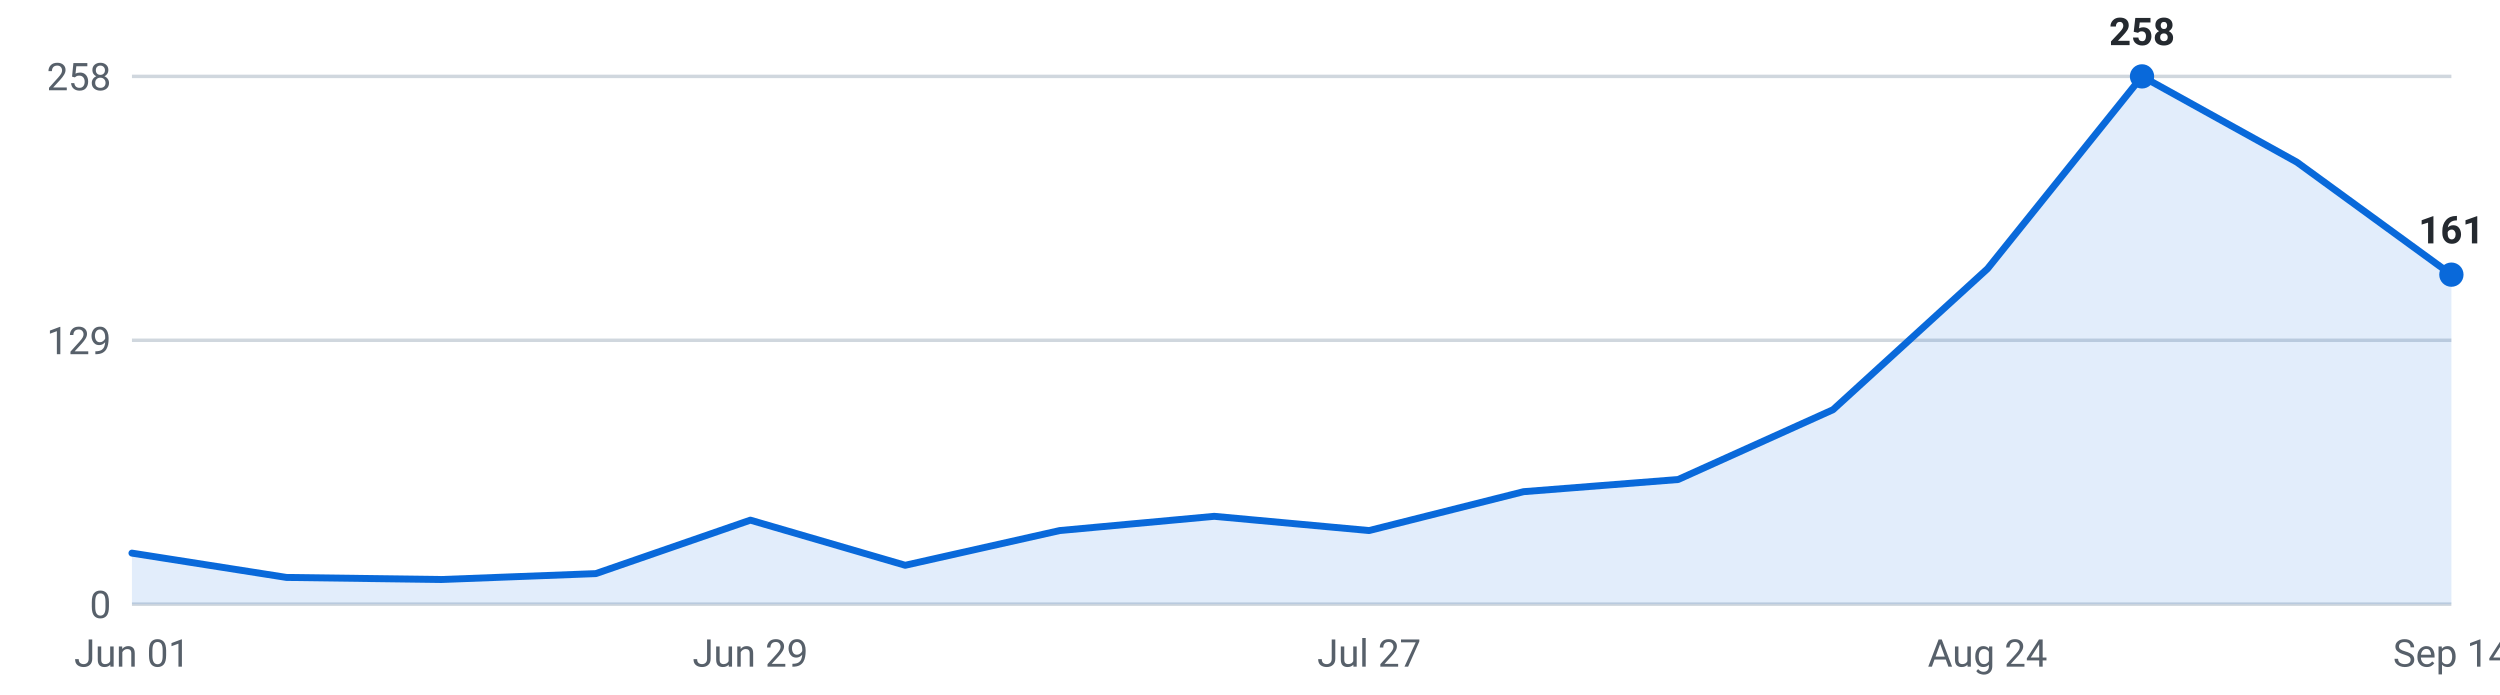
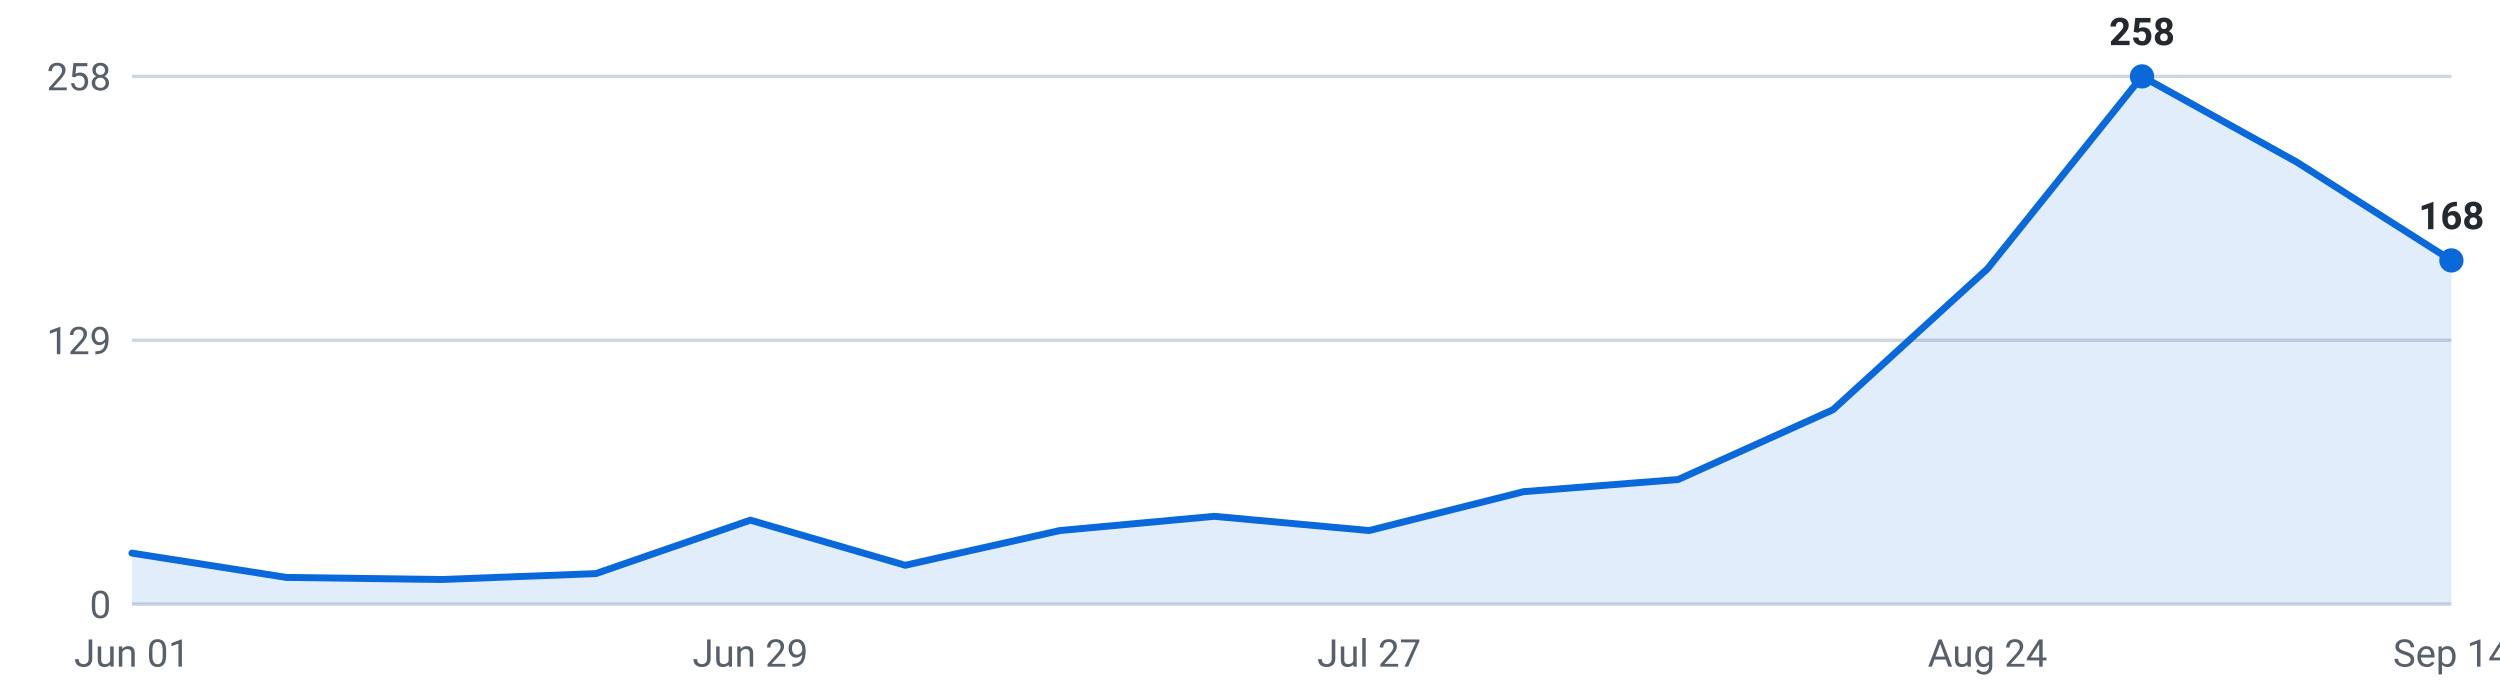
<svg xmlns="http://www.w3.org/2000/svg" viewBox="0 0 720 200" width="720" height="200" role="img" aria-label="Internships posted per week, last 16 weeks">
  <g font-family="-apple-system,Segoe UI,Roboto,sans-serif" font-size="11">
    <line x1="38" y1="174.0" x2="706" y2="174.0" stroke="#d0d7de" stroke-width="1" />
    <text x="32" y="178.0" text-anchor="end" fill="#57606a">0</text>
    <line x1="38" y1="98.0" x2="706" y2="98.0" stroke="#d0d7de" stroke-width="1" />
    <text x="32" y="102.0" text-anchor="end" fill="#57606a">129</text>
    <line x1="38" y1="22.0" x2="706" y2="22.0" stroke="#d0d7de" stroke-width="1" />
    <text x="32" y="26.0" text-anchor="end" fill="#57606a">258</text>
-     <path d="M38.0,174 L38.0,159.3 L82.5,166.3 L127.1,166.9 L171.6,165.2 L216.1,149.8 L260.7,162.8 L305.2,152.8 L349.7,148.7 L394.3,152.8 L438.8,141.6 L483.3,138.1 L527.9,118.0 L572.4,77.4 L616.9,22.0 L661.5,46.7 L706.0,79.1 L706.0,174 Z" fill="#0969da" fill-opacity="0.12" />
-     <polyline points="38.0,159.3 82.5,166.3 127.1,166.9 171.6,165.2 216.1,149.8 260.7,162.8 305.2,152.8 349.7,148.7 394.3,152.8 438.8,141.6 483.3,138.1 527.9,118.0 572.4,77.4 616.9,22.0 661.5,46.7 706.0,79.1" fill="none" stroke="#0969da" stroke-width="2" stroke-linejoin="round" stroke-linecap="round" />
+     <path d="M38.0,174 L38.0,159.3 L82.5,166.3 L127.1,166.9 L171.6,165.2 L216.1,149.8 L260.7,162.8 L305.2,152.8 L349.7,148.7 L394.3,152.8 L438.8,141.6 L483.3,138.1 L527.9,118.0 L572.4,77.4 L616.9,22.0 L661.5,46.7 L706.0,75.0 L706.0,174 Z" fill="#0969da" fill-opacity="0.12" />
+     <polyline points="38.0,159.3 82.5,166.3 127.1,166.9 171.6,165.2 216.1,149.8 260.7,162.8 305.2,152.8 349.7,148.7 394.3,152.8 438.8,141.6 483.3,138.1 527.9,118.0 572.4,77.4 616.9,22.0 661.5,46.7 706.0,75.0" fill="none" stroke="#0969da" stroke-width="2" stroke-linejoin="round" stroke-linecap="round" />
    <circle cx="616.9" cy="22.0" r="3.5" fill="#0969da" />
    <text x="616.9" y="13.0" text-anchor="middle" fill="#24292f" font-weight="600">258</text>
-     <circle cx="706.0" cy="79.1" r="3.5" fill="#0969da" />
-     <text x="706.0" y="70.1" text-anchor="middle" fill="#24292f" font-weight="600">161</text>
+     <circle cx="706.0" cy="75.0" r="3.5" fill="#0969da" />
+     <text x="706.0" y="66.0" text-anchor="middle" fill="#24292f" font-weight="600">168</text>
    <text x="38.0" y="192" text-anchor="middle" fill="#57606a">Jun 01</text>
    <text x="216.1" y="192" text-anchor="middle" fill="#57606a">Jun 29</text>
    <text x="394.3" y="192" text-anchor="middle" fill="#57606a">Jul 27</text>
    <text x="572.4" y="192" text-anchor="middle" fill="#57606a">Aug 24</text>
    <text x="706.0" y="192" text-anchor="middle" fill="#57606a">Sep 14</text>
  </g>
</svg>
